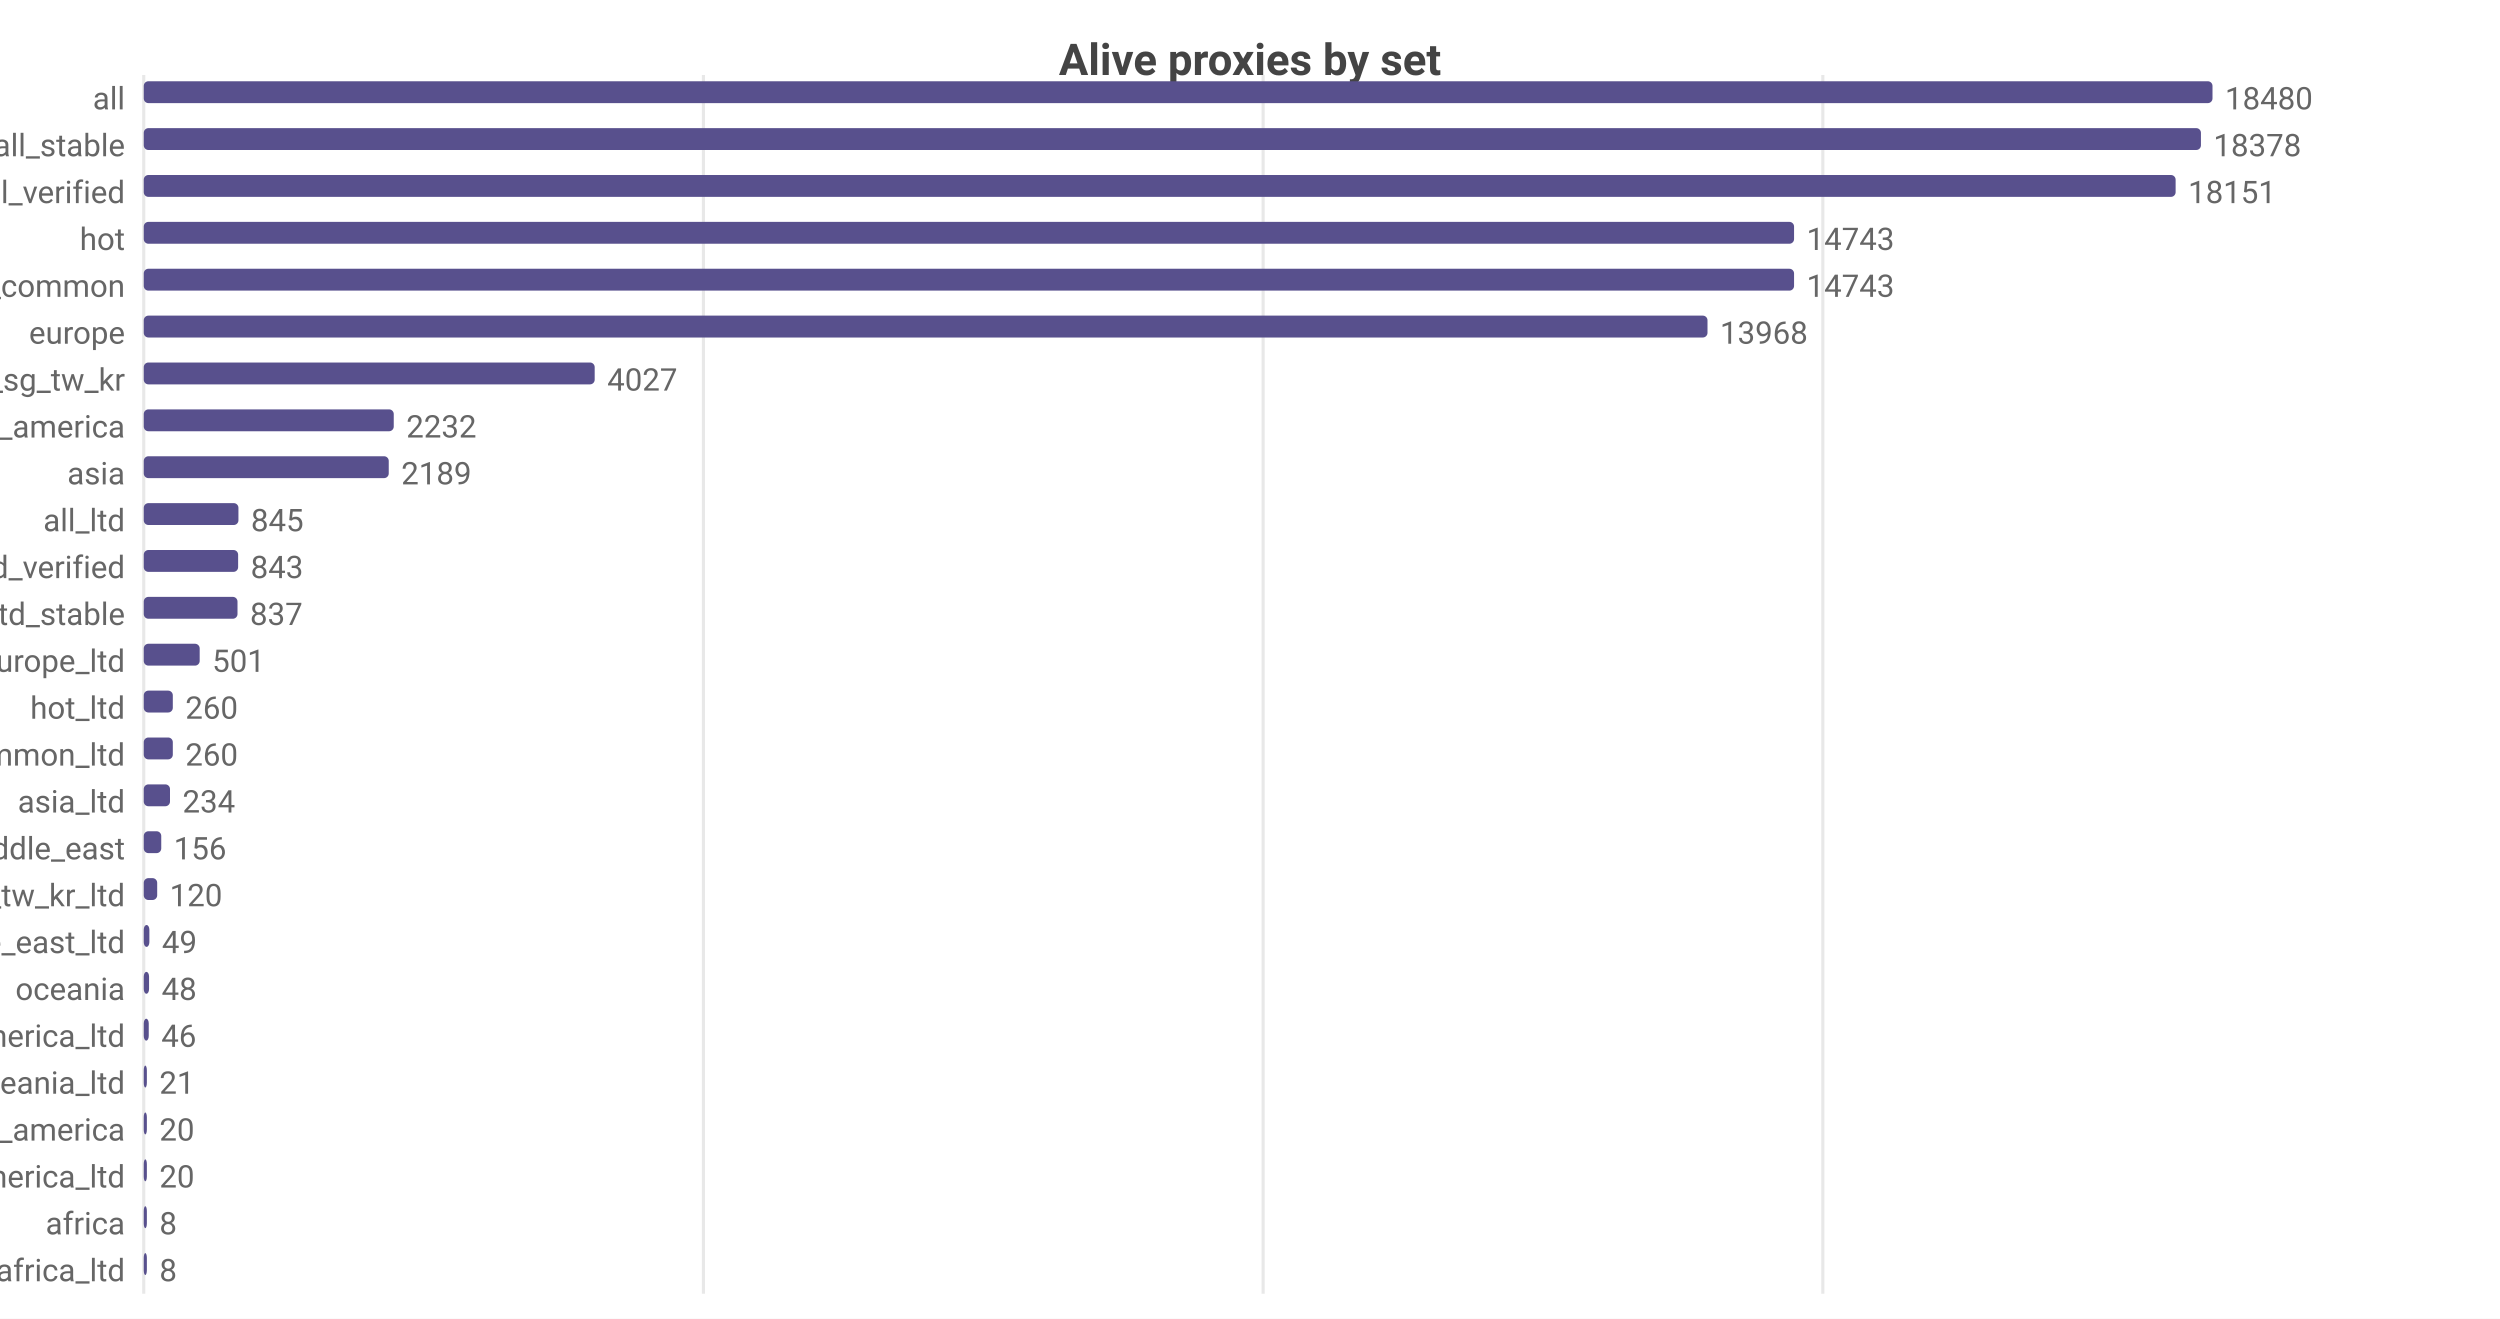
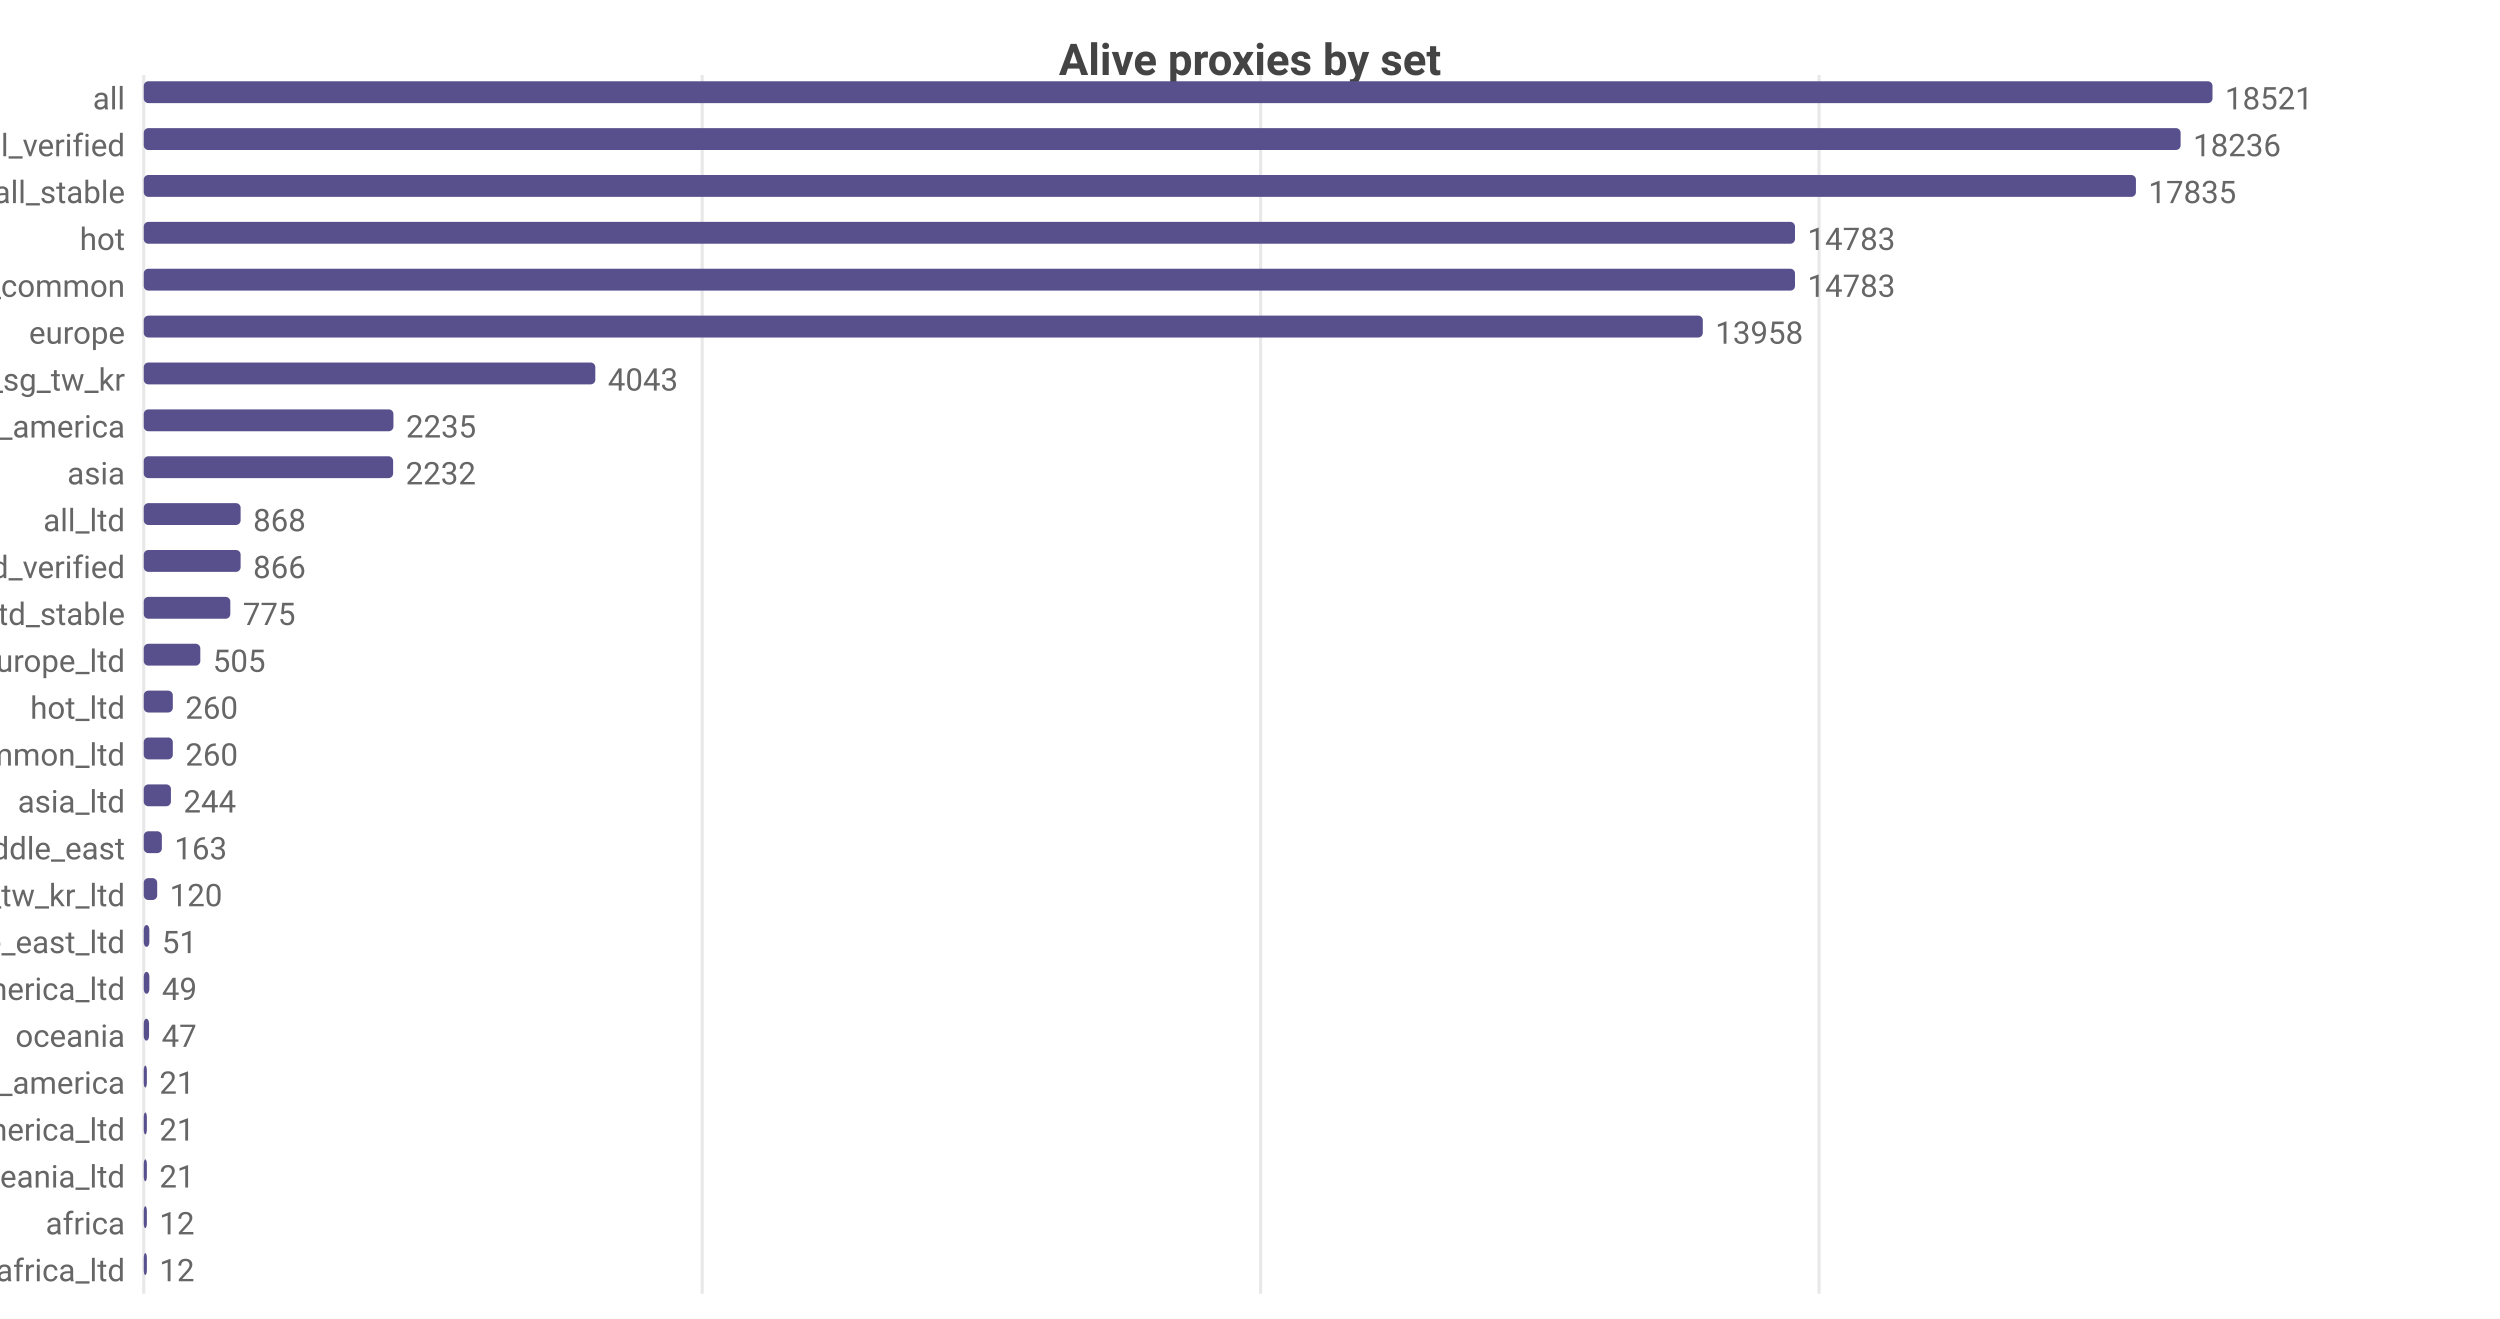
<svg xmlns="http://www.w3.org/2000/svg" width="800" height="422" viewBox="0 0 800 422">
  <rect width="800" height="422" fill="#ffffff" />
  <style>text{font-family:system-ui,-apple-system,'Segoe UI',Roboto,sans-serif}.g{stroke:#e8e8e8;stroke-width:1}.a{stroke:#999;stroke-width:1}.t{font-size:10px;fill:#666}.m{font-size:10px;text-anchor:middle;fill:#666}.e{font-size:10px;text-anchor:end;fill:#666}.l{font-size:11px;fill:#333}.tt{font-size:14px;font-weight:600;text-anchor:middle;fill:#444}.em{font-size:13px;text-anchor:middle;fill:#999}</style>
  <text class="tt" x="400.0" y="24">Alive proxies by set</text>
  <line class="g" x1="46" y1="24" x2="46" y2="414" />
-   <line class="g" x1="225.1" y1="24" x2="225.1" y2="414" />
-   <line class="g" x1="404.2" y1="24" x2="404.2" y2="414" />
-   <line class="g" x1="583.3" y1="24" x2="583.3" y2="414" />
+   <line class="g" x1="224.7" y1="24" x2="224.7" y2="414" />
+   <line class="g" x1="403.4" y1="24" x2="403.4" y2="414" />
+   <line class="g" x1="582.1" y1="24" x2="582.1" y2="414" />
  <text class="e" x="40" y="35">all</text>
  <rect x="46" y="26" width="662" height="7" fill="#58508d" rx="1.5" />
-   <text class="t" x="712" y="35">18480</text>
-   <text class="e" x="40" y="50">all_stable</text>
-   <rect x="46" y="41" width="658.3" height="7" fill="#58508d" rx="1.5" />
-   <text class="t" x="708.3" y="50">18378</text>
-   <text class="e" x="40" y="65">all_verified</text>
-   <rect x="46" y="56" width="650.2" height="7" fill="#58508d" rx="1.5" />
-   <text class="t" x="700.2" y="65">18151</text>
+   <text class="t" x="712" y="35">18521</text>
+   <text class="e" x="40" y="50">all_verified</text>
+   <rect x="46" y="41" width="651.8" height="7" fill="#58508d" rx="1.5" />
+   <text class="t" x="701.8" y="50">18236</text>
+   <text class="e" x="40" y="65">all_stable</text>
+   <rect x="46" y="56" width="637.5" height="7" fill="#58508d" rx="1.5" />
+   <text class="t" x="687.5" y="65">17835</text>
  <text class="e" x="40" y="80">hot</text>
-   <rect x="46" y="71" width="528.1" height="7" fill="#58508d" rx="1.5" />
-   <text class="t" x="578.1" y="80">14743</text>
+   <rect x="46" y="71" width="528.4" height="7" fill="#58508d" rx="1.5" />
+   <text class="t" x="578.4" y="80">14783</text>
  <text class="e" x="40" y="95">cn_common</text>
-   <rect x="46" y="86" width="528.1" height="7" fill="#58508d" rx="1.5" />
-   <text class="t" x="578.1" y="95">14743</text>
+   <rect x="46" y="86" width="528.4" height="7" fill="#58508d" rx="1.5" />
+   <text class="t" x="578.4" y="95">14783</text>
  <text class="e" x="40" y="110">europe</text>
-   <rect x="46" y="101" width="500.4" height="7" fill="#58508d" rx="1.5" />
-   <text class="t" x="550.4" y="110">13968</text>
+   <rect x="46" y="101" width="498.9" height="7" fill="#58508d" rx="1.5" />
+   <text class="t" x="548.9" y="110">13958</text>
  <text class="e" x="40" y="125">hk_us_jp_sg_tw_kr</text>
-   <rect x="46" y="116" width="144.3" height="7" fill="#58508d" rx="1.5" />
-   <text class="t" x="194.3" y="125">4027</text>
+   <rect x="46" y="116" width="144.5" height="7" fill="#58508d" rx="1.5" />
+   <text class="t" x="194.5" y="125">4043</text>
  <text class="e" x="40" y="140">north_america</text>
-   <rect x="46" y="131" width="80.0" height="7" fill="#58508d" rx="1.5" />
-   <text class="t" x="130.0" y="140">2232</text>
+   <rect x="46" y="131" width="79.9" height="7" fill="#58508d" rx="1.5" />
+   <text class="t" x="129.9" y="140">2235</text>
  <text class="e" x="40" y="155">asia</text>
-   <rect x="46" y="146" width="78.4" height="7" fill="#58508d" rx="1.5" />
-   <text class="t" x="128.4" y="155">2189</text>
+   <rect x="46" y="146" width="79.8" height="7" fill="#58508d" rx="1.5" />
+   <text class="t" x="129.8" y="155">2232</text>
  <text class="e" x="40" y="170">all_ltd</text>
-   <rect x="46" y="161" width="30.3" height="7" fill="#58508d" rx="1.5" />
-   <text class="t" x="80.3" y="170">845</text>
+   <rect x="46" y="161" width="31.0" height="7" fill="#58508d" rx="1.5" />
+   <text class="t" x="81.0" y="170">868</text>
  <text class="e" x="40" y="185">all_ltd_verified</text>
-   <rect x="46" y="176" width="30.2" height="7" fill="#58508d" rx="1.5" />
-   <text class="t" x="80.2" y="185">843</text>
+   <rect x="46" y="176" width="31.0" height="7" fill="#58508d" rx="1.5" />
+   <text class="t" x="81.0" y="185">866</text>
  <text class="e" x="40" y="200">all_ltd_stable</text>
-   <rect x="46" y="191" width="30.0" height="7" fill="#58508d" rx="1.5" />
-   <text class="t" x="80.0" y="200">837</text>
+   <rect x="46" y="191" width="27.7" height="7" fill="#58508d" rx="1.5" />
+   <text class="t" x="77.7" y="200">775</text>
  <text class="e" x="40" y="215">europe_ltd</text>
-   <rect x="46" y="206" width="17.9" height="7" fill="#58508d" rx="1.5" />
-   <text class="t" x="67.9" y="215">501</text>
+   <rect x="46" y="206" width="18.1" height="7" fill="#58508d" rx="1.5" />
+   <text class="t" x="68.1" y="215">505</text>
  <text class="e" x="40" y="230">hot_ltd</text>
  <rect x="46" y="221" width="9.3" height="7" fill="#58508d" rx="1.5" />
  <text class="t" x="59.3" y="230">260</text>
  <text class="e" x="40" y="245">cn_common_ltd</text>
  <rect x="46" y="236" width="9.3" height="7" fill="#58508d" rx="1.5" />
  <text class="t" x="59.3" y="245">260</text>
  <text class="e" x="40" y="260">asia_ltd</text>
-   <rect x="46" y="251" width="8.4" height="7" fill="#58508d" rx="1.5" />
-   <text class="t" x="58.4" y="260">234</text>
+   <rect x="46" y="251" width="8.7" height="7" fill="#58508d" rx="1.5" />
+   <text class="t" x="58.7" y="260">244</text>
  <text class="e" x="40" y="275">middle_east</text>
-   <rect x="46" y="266" width="5.6" height="7" fill="#58508d" rx="1.5" />
-   <text class="t" x="55.6" y="275">156</text>
+   <rect x="46" y="266" width="5.8" height="7" fill="#58508d" rx="1.5" />
+   <text class="t" x="55.8" y="275">163</text>
  <text class="e" x="40" y="290">hk_us_jp_sg_tw_kr_ltd</text>
  <rect x="46" y="281" width="4.3" height="7" fill="#58508d" rx="1.5" />
  <text class="t" x="54.3" y="290">120</text>
  <text class="e" x="40" y="305">middle_east_ltd</text>
  <rect x="46" y="296" width="1.8" height="7" fill="#58508d" rx="1.5" />
-   <text class="t" x="51.8" y="305">49</text>
-   <text class="e" x="40" y="320">oceania</text>
-   <rect x="46" y="311" width="1.7" height="7" fill="#58508d" rx="1.5" />
-   <text class="t" x="51.7" y="320">48</text>
-   <text class="e" x="40" y="335">north_america_ltd</text>
-   <rect x="46" y="326" width="1.6" height="7" fill="#58508d" rx="1.5" />
-   <text class="t" x="51.6" y="335">46</text>
-   <text class="e" x="40" y="350">oceania_ltd</text>
+   <text class="t" x="51.8" y="305">51</text>
+   <text class="e" x="40" y="320">north_america_ltd</text>
+   <rect x="46" y="311" width="1.8" height="7" fill="#58508d" rx="1.5" />
+   <text class="t" x="51.8" y="320">49</text>
+   <text class="e" x="40" y="335">oceania</text>
+   <rect x="46" y="326" width="1.7" height="7" fill="#58508d" rx="1.5" />
+   <text class="t" x="51.7" y="335">47</text>
+   <text class="e" x="40" y="350">south_america</text>
  <rect x="46" y="341" width="1" height="7" fill="#58508d" rx="1.5" />
  <text class="t" x="51" y="350">21</text>
-   <text class="e" x="40" y="365">south_america</text>
+   <text class="e" x="40" y="365">south_america_ltd</text>
  <rect x="46" y="356" width="1" height="7" fill="#58508d" rx="1.5" />
-   <text class="t" x="51" y="365">20</text>
-   <text class="e" x="40" y="380">south_america_ltd</text>
+   <text class="t" x="51" y="365">21</text>
+   <text class="e" x="40" y="380">oceania_ltd</text>
  <rect x="46" y="371" width="1" height="7" fill="#58508d" rx="1.5" />
-   <text class="t" x="51" y="380">20</text>
+   <text class="t" x="51" y="380">21</text>
  <text class="e" x="40" y="395">africa</text>
  <rect x="46" y="386" width="1" height="7" fill="#58508d" rx="1.5" />
-   <text class="t" x="51" y="395">8</text>
+   <text class="t" x="51" y="395">12</text>
  <text class="e" x="40" y="410">africa_ltd</text>
  <rect x="46" y="401" width="1" height="7" fill="#58508d" rx="1.5" />
-   <text class="t" x="51" y="410">8</text>
+   <text class="t" x="51" y="410">12</text>
</svg>
